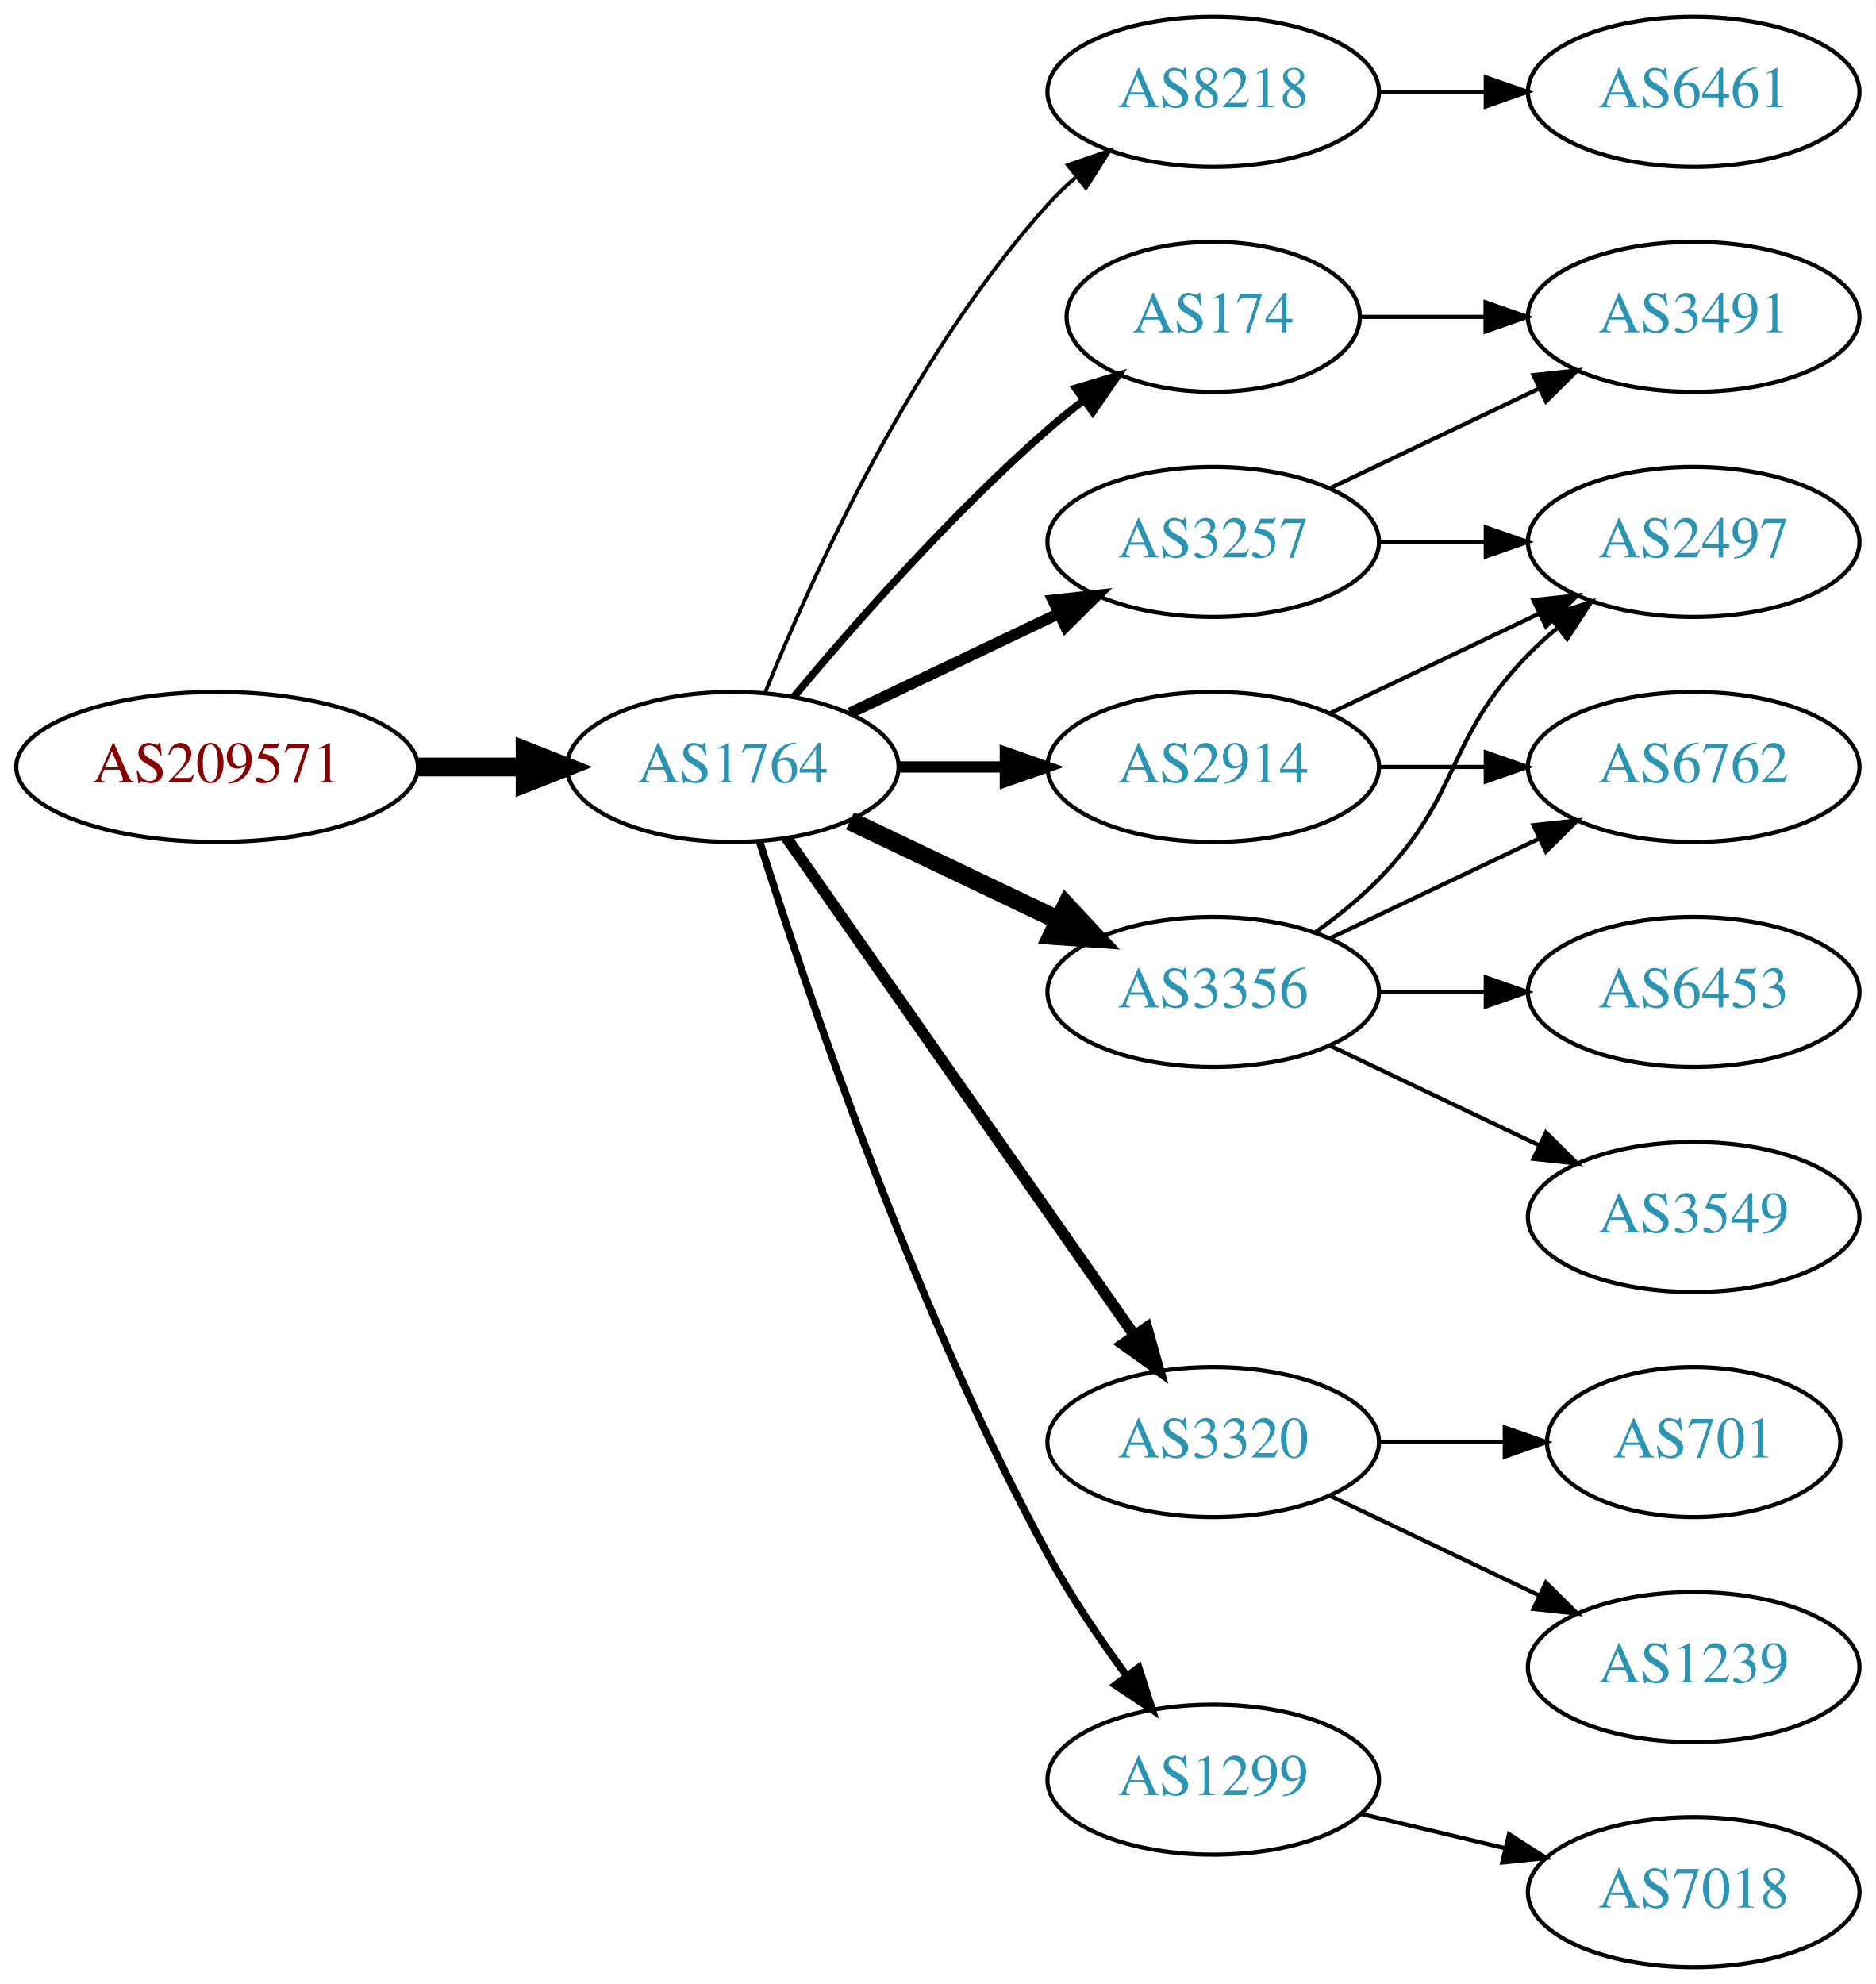
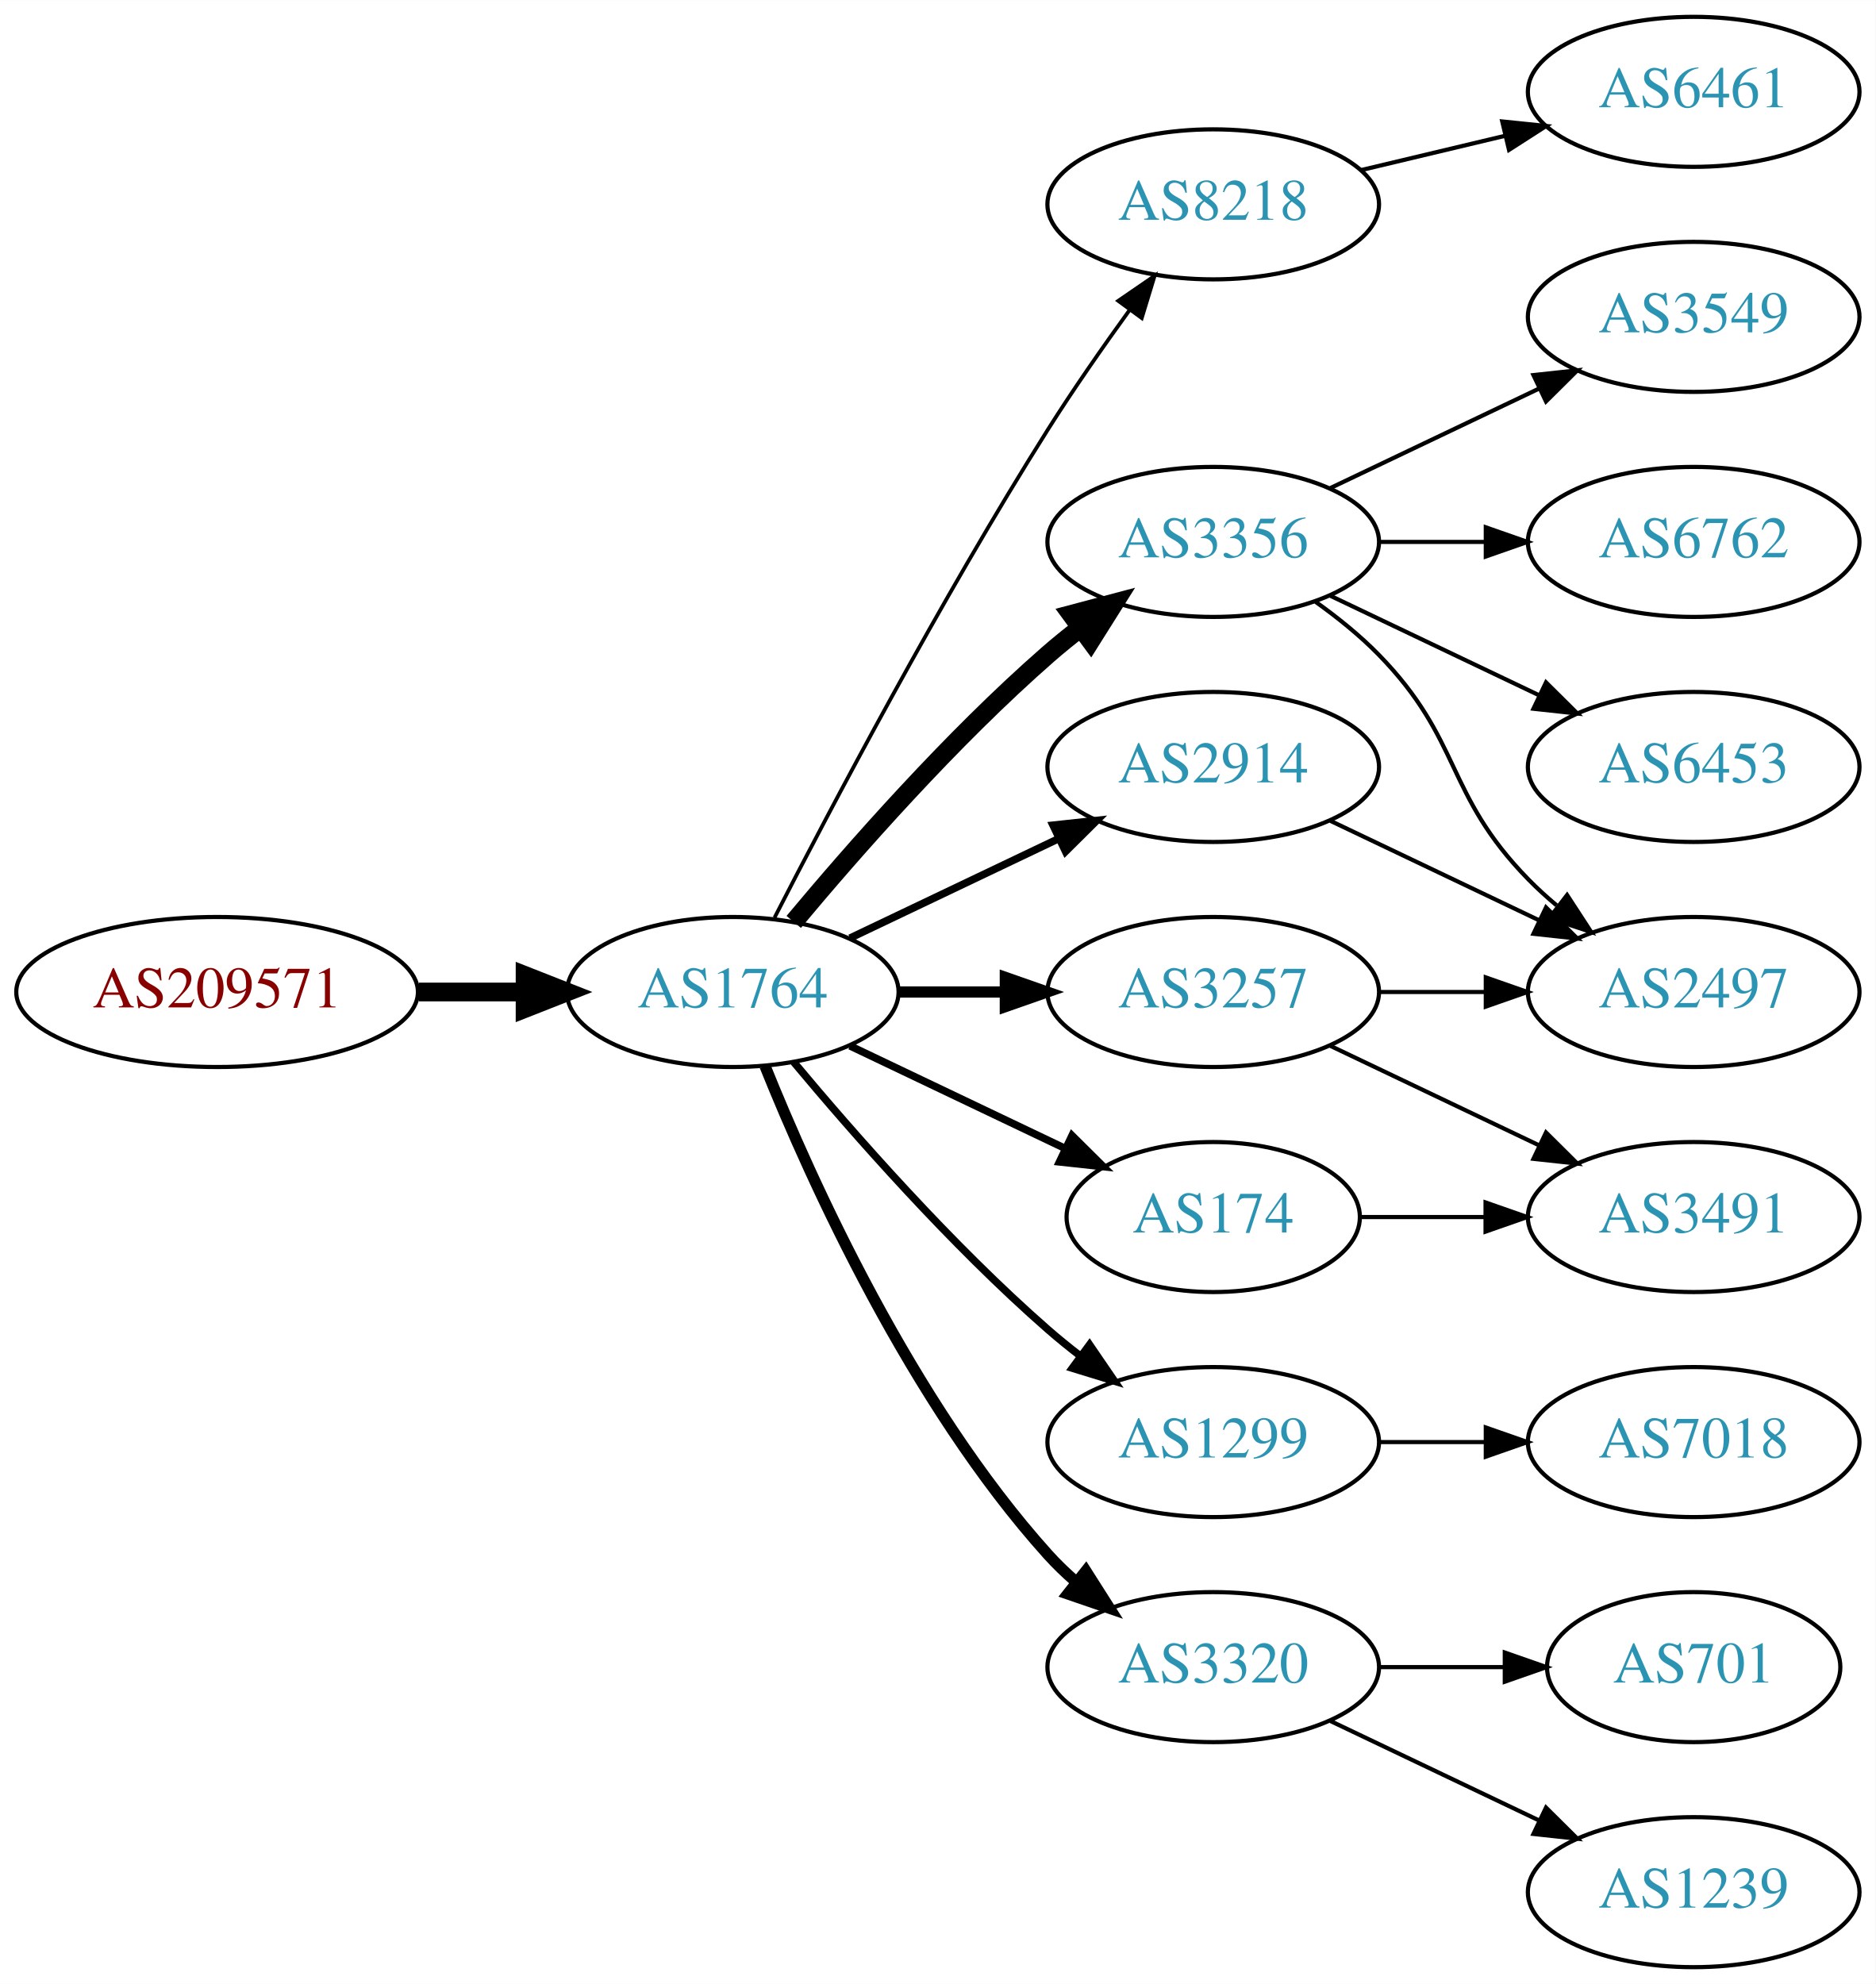
<svg xmlns="http://www.w3.org/2000/svg" xmlns:xlink="http://www.w3.org/1999/xlink" width="450pt" height="476pt" viewBox="0.00 0.00 450.07 476.00">
  <g id="graph0" class="graph" transform="scale(1 1) rotate(0) translate(4 472)">
    <polygon fill="white" stroke="none" points="-4,4 -4,-472 446.07,-472 446.07,4 -4,4" />
    <g id="node1" class="node">
      <g id="a_node1">
        <a xlink:href="/asn/209571" xlink:title="AS209571 ~ UBIMET GmbH [AT]">
-           <ellipse fill="#ffffff" stroke="black" cx="48.096" cy="-288" rx="48.192" ry="18" />
-           <text text-anchor="middle" x="48.096" y="-284.3" font-family="Times,serif" font-size="14.00" fill="#880000">AS209571</text>
+           <ellipse fill="#ffffff" stroke="black" cx="48.096" cy="-234" rx="48.192" ry="18" />
+           <text text-anchor="middle" x="48.096" y="-230.3" font-family="Times,serif" font-size="14.00" fill="#880000">AS209571</text>
        </a>
      </g>
    </g>
    <g id="node2" class="node">
      <g id="a_node2">
        <a xlink:href="/asn/1764" xlink:title="AS1764 ~ NEXTLAYER-AS [AT]">
-           <ellipse fill="#ffffff" stroke="black" cx="171.838" cy="-288" rx="39.794" ry="18" />
-           <text text-anchor="middle" x="171.838" y="-284.3" font-family="Times,serif" font-size="14.00" fill="#2c94b3">AS1764</text>
+           <ellipse fill="#ffffff" stroke="black" cx="171.838" cy="-234" rx="39.794" ry="18" />
+           <text text-anchor="middle" x="171.838" y="-230.3" font-family="Times,serif" font-size="14.00" fill="#2c94b3">AS1764</text>
        </a>
      </g>
    </g>
    <g id="edge1" class="edge">
-       <path fill="none" stroke="black" stroke-width="4.5" d="M96.513,-288C104.867,-288 113.577,-288 121.969,-288" />
-       <polygon fill="black" stroke="black" stroke-width="4.5" points="122.004,-291.938 132.004,-288 122.004,-284.063 122.004,-291.938" />
+       <path fill="none" stroke="black" stroke-width="4.5" d="M96.513,-234C104.867,-234 113.577,-234 121.969,-234" />
+       <polygon fill="black" stroke="black" stroke-width="4.5" points="122.004,-237.938 132.004,-234 122.004,-230.063 122.004,-237.938" />
    </g>
    <g id="node3" class="node">
      <g id="a_node3">
-         <a xlink:href="/asn/8218" xlink:title="AS8218 ~ legacy Neotelecoms [FR]">
-           <ellipse fill="#ffffff" stroke="black" cx="287.131" cy="-450" rx="39.794" ry="18" />
-           <text text-anchor="middle" x="287.131" y="-446.3" font-family="Times,serif" font-size="14.00" fill="#2c94b3">AS8218</text>
-         </a>
-       </g>
-     </g>
-     <g id="edge2" class="edge">
-       <path fill="none" stroke="black" stroke-width="0.9" d="M179.586,-305.787C190.637,-333.243 214.69,-386.578 247.484,-423 249.487,-425.224 251.706,-427.363 254.038,-429.397" />
-       <polygon fill="black" stroke="black" stroke-width="0.9" points="252.236,-432.433 262.257,-435.873 256.569,-426.935 252.236,-432.433" />
-     </g>
-     <g id="node4" class="node">
-       <g id="a_node4">
        <a xlink:href="/asn/2914" xlink:title="AS2914 ~ NTT America, Inc. [US]">
          <ellipse fill="#ffffff" stroke="black" cx="287.131" cy="-288" rx="39.794" ry="18" />
          <text text-anchor="middle" x="287.131" y="-284.3" font-family="Times,serif" font-size="14.00" fill="#2c94b3">AS2914</text>
        </a>
      </g>
    </g>
+     <g id="edge2" class="edge">
+       <path fill="none" stroke="black" stroke-width="1.8" d="M199.974,-246.934C214.968,-254.081 233.789,-263.052 250.013,-270.785" />
+       <polygon fill="black" stroke="black" stroke-width="1.8" points="248.683,-274.028 259.216,-275.171 251.695,-267.709 248.683,-274.028" />
+     </g>
+     <g id="node4" class="node">
+       <g id="a_node4">
+         <a xlink:href="/asn/8218" xlink:title="AS8218 ~ legacy Neotelecoms [FR]">
+           <ellipse fill="#ffffff" stroke="black" cx="287.131" cy="-423" rx="39.794" ry="18" />
+           <text text-anchor="middle" x="287.131" y="-419.3" font-family="Times,serif" font-size="14.00" fill="#2c94b3">AS8218</text>
+         </a>
+       </g>
+     </g>
    <g id="edge3" class="edge">
-       <path fill="none" stroke="black" stroke-width="2.7" d="M211.51,-288C219.713,-288 228.477,-288 237.009,-288" />
-       <polygon fill="black" stroke="black" stroke-width="2.7" points="237.248,-291.5 247.248,-288 237.248,-284.5 237.248,-291.5" />
+       <path fill="none" stroke="black" stroke-width="0.9" d="M181.864,-251.852C195.3,-278.055 221.75,-328.237 247.484,-369 253.547,-378.604 260.667,-388.813 267.133,-397.739" />
+       <polygon fill="black" stroke="black" stroke-width="0.9" points="264.339,-399.848 273.075,-405.843 269.984,-395.709 264.339,-399.848" />
    </g>
    <g id="node5" class="node">
      <g id="a_node5">
-         <a xlink:href="/asn/174" xlink:title="AS174 ~ Cogent Communications [US]">
-           <ellipse fill="#ffffff" stroke="black" cx="287.131" cy="-396" rx="35.194" ry="18" />
-           <text text-anchor="middle" x="287.131" y="-392.3" font-family="Times,serif" font-size="14.00" fill="#2c94b3">AS174</text>
+         <a xlink:href="/asn/3356" xlink:title="AS3356 ~ Level 3 Parent, LLC [US]">
+           <ellipse fill="#ffffff" stroke="black" cx="287.131" cy="-342" rx="39.794" ry="18" />
+           <text text-anchor="middle" x="287.131" y="-338.3" font-family="Times,serif" font-size="14.00" fill="#2c94b3">AS3356</text>
        </a>
      </g>
    </g>
    <g id="edge4" class="edge">
-       <path fill="none" stroke="black" stroke-width="1.8" d="M186.468,-304.817C200.751,-321.929 224.297,-348.745 247.484,-369 250.154,-371.332 253.027,-373.648 255.957,-375.886" />
-       <polygon fill="black" stroke="black" stroke-width="1.8" points="254.108,-378.87 264.249,-381.939 258.235,-373.216 254.108,-378.87" />
+       <path fill="none" stroke="black" stroke-width="4.5" d="M186.468,-250.817C200.751,-267.929 224.297,-294.745 247.484,-315 249.95,-317.154 252.589,-319.294 255.286,-321.372" />
+       <polygon fill="black" stroke="black" stroke-width="4.5" points="253.052,-324.616 263.44,-327.37 257.718,-318.273 253.052,-324.616" />
    </g>
    <g id="node6" class="node">
      <g id="a_node6">
-         <a xlink:href="/asn/3320" xlink:title="AS3320 ~ DTAG [DE]">
-           <ellipse fill="#ffffff" stroke="black" cx="287.131" cy="-126" rx="39.794" ry="18" />
-           <text text-anchor="middle" x="287.131" y="-122.3" font-family="Times,serif" font-size="14.00" fill="#2c94b3">AS3320</text>
+         <a xlink:href="/asn/174" xlink:title="AS174 ~ Cogent Communications [US]">
+           <ellipse fill="#ffffff" stroke="black" cx="287.131" cy="-180" rx="35.194" ry="18" />
+           <text text-anchor="middle" x="287.131" y="-176.3" font-family="Times,serif" font-size="14.00" fill="#2c94b3">AS174</text>
        </a>
      </g>
    </g>
    <g id="edge5" class="edge">
-       <path fill="none" stroke="black" stroke-width="2.7" d="M184.748,-270.969C204.67,-242.483 244.859,-185.015 268.209,-151.626" />
-       <polygon fill="black" stroke="black" stroke-width="2.7" points="271.176,-153.491 274.039,-143.29 265.44,-149.479 271.176,-153.491" />
+       <path fill="none" stroke="black" stroke-width="1.8" d="M199.974,-221.066C215.406,-213.71 234.892,-204.423 251.427,-196.541" />
+       <polygon fill="black" stroke="black" stroke-width="1.8" points="253.247,-199.551 260.769,-192.089 250.236,-193.232 253.247,-199.551" />
    </g>
    <g id="node7" class="node">
      <g id="a_node7">
-         <a xlink:href="/asn/3356" xlink:title="AS3356 ~ Level 3 Parent, LLC [US]">
+         <a xlink:href="/asn/3257" xlink:title="AS3257 ~ GTT [DE]">
          <ellipse fill="#ffffff" stroke="black" cx="287.131" cy="-234" rx="39.794" ry="18" />
-           <text text-anchor="middle" x="287.131" y="-230.3" font-family="Times,serif" font-size="14.00" fill="#2c94b3">AS3356</text>
+           <text text-anchor="middle" x="287.131" y="-230.3" font-family="Times,serif" font-size="14.00" fill="#2c94b3">AS3257</text>
        </a>
      </g>
    </g>
    <g id="edge6" class="edge">
-       <path fill="none" stroke="black" stroke-width="4.5" d="M199.974,-275.066C214.968,-267.919 233.789,-258.948 250.013,-251.215" />
-       <polygon fill="black" stroke="black" stroke-width="4.5" points="251.883,-254.686 259.216,-246.829 248.495,-247.577 251.883,-254.686" />
+       <path fill="none" stroke="black" stroke-width="2.7" d="M211.51,-234C219.713,-234 228.477,-234 237.009,-234" />
+       <polygon fill="black" stroke="black" stroke-width="2.7" points="237.248,-237.5 247.248,-234 237.248,-230.5 237.248,-237.5" />
    </g>
    <g id="node8" class="node">
      <g id="a_node8">
-         <a xlink:href="/asn/3257" xlink:title="AS3257 ~ GTT [DE]">
-           <ellipse fill="#ffffff" stroke="black" cx="287.131" cy="-342" rx="39.794" ry="18" />
-           <text text-anchor="middle" x="287.131" y="-338.3" font-family="Times,serif" font-size="14.00" fill="#2c94b3">AS3257</text>
+         <a xlink:href="/asn/1299" xlink:title="AS1299 ~ Telia Carrier [EU]">
+           <ellipse fill="#ffffff" stroke="black" cx="287.131" cy="-126" rx="39.794" ry="18" />
+           <text text-anchor="middle" x="287.131" y="-122.3" font-family="Times,serif" font-size="14.00" fill="#2c94b3">AS1299</text>
        </a>
      </g>
    </g>
    <g id="edge7" class="edge">
-       <path fill="none" stroke="black" stroke-width="2.7" d="M199.974,-300.934C214.968,-308.081 233.789,-317.052 250.013,-324.785" />
-       <polygon fill="black" stroke="black" stroke-width="2.7" points="248.683,-328.028 259.216,-329.171 251.695,-321.709 248.683,-328.028" />
+       <path fill="none" stroke="black" stroke-width="1.8" d="M186.468,-217.183C200.751,-200.071 224.297,-173.255 247.484,-153 249.95,-150.846 252.589,-148.706 255.286,-146.628" />
+       <polygon fill="black" stroke="black" stroke-width="1.8" points="257.459,-149.375 263.44,-140.63 253.311,-143.736 257.459,-149.375" />
    </g>
    <g id="node9" class="node">
      <g id="a_node9">
-         <a xlink:href="/asn/1299" xlink:title="AS1299 ~ Telia Carrier [EU]">
-           <ellipse fill="#ffffff" stroke="black" cx="287.131" cy="-45" rx="39.794" ry="18" />
-           <text text-anchor="middle" x="287.131" y="-41.3" font-family="Times,serif" font-size="14.00" fill="#2c94b3">AS1299</text>
+         <a xlink:href="/asn/3320" xlink:title="AS3320 ~ DTAG [DE]">
+           <ellipse fill="#ffffff" stroke="black" cx="287.131" cy="-72" rx="39.794" ry="18" />
+           <text text-anchor="middle" x="287.131" y="-68.3" font-family="Times,serif" font-size="14.00" fill="#2c94b3">AS3320</text>
        </a>
      </g>
    </g>
    <g id="edge8" class="edge">
-       <path fill="none" stroke="black" stroke-width="1.8" d="M178.259,-270.159C189.03,-235.854 214.921,-158.797 247.484,-99 252.916,-89.026 259.89,-78.731 266.416,-69.84" />
-       <polygon fill="black" stroke="black" stroke-width="1.8" points="269.249,-71.895 272.47,-61.802 263.658,-67.684 269.249,-71.895" />
+       <path fill="none" stroke="black" stroke-width="2.7" d="M179.586,-216.213C190.637,-188.757 214.69,-135.422 247.484,-99 249.487,-96.776 251.706,-94.637 254.038,-92.603" />
+       <polygon fill="black" stroke="black" stroke-width="2.7" points="256.569,-95.065 262.257,-86.127 252.236,-89.567 256.569,-95.065" />
+     </g>
+     <g id="node12" class="node">
+       <g id="a_node12">
+         <a xlink:href="/asn/2497" xlink:title="AS2497 ~ Internet Initiative Japan Inc. [JP]">
+           <ellipse fill="#ffffff" stroke="black" cx="402.424" cy="-234" rx="39.794" ry="18" />
+           <text text-anchor="middle" x="402.424" y="-230.3" font-family="Times,serif" font-size="14.00" fill="#2c94b3">AS2497</text>
+         </a>
+       </g>
+     </g>
+     <g id="edge19" class="edge">
+       <path fill="none" stroke="black" d="M315.267,-275.066C330.261,-267.919 349.082,-258.948 365.306,-251.215" />
+       <polygon fill="black" stroke="black" points="366.988,-254.291 374.509,-246.829 363.976,-247.972 366.988,-254.291" />
    </g>
    <g id="node10" class="node">
      <g id="a_node10">
        <a xlink:href="/asn/6461" xlink:title="AS6461 ~ Zayo Bandwidth [US]">
          <ellipse fill="#ffffff" stroke="black" cx="402.424" cy="-450" rx="39.794" ry="18" />
          <text text-anchor="middle" x="402.424" y="-446.3" font-family="Times,serif" font-size="14.00" fill="#2c94b3">AS6461</text>
        </a>
      </g>
    </g>
    <g id="edge9" class="edge">
-       <path fill="none" stroke="black" d="M326.803,-450C335.006,-450 343.77,-450 352.302,-450" />
-       <polygon fill="black" stroke="black" points="352.541,-453.5 362.541,-450 352.541,-446.5 352.541,-453.5" />
+       <path fill="none" stroke="black" d="M322.738,-431.248C333.609,-433.838 345.764,-436.735 357.206,-439.462" />
+       <polygon fill="black" stroke="black" points="356.49,-442.889 367.029,-441.803 358.112,-436.08 356.49,-442.889" />
+     </g>
+     <g id="node11" class="node">
+       <g id="a_node11">
+         <a xlink:href="/asn/6762" xlink:title="AS6762 ~ TELECOM ITALIA SPARKLE S.p.A. [IT]">
+           <ellipse fill="#ffffff" stroke="black" cx="402.424" cy="-342" rx="39.794" ry="18" />
+           <text text-anchor="middle" x="402.424" y="-338.3" font-family="Times,serif" font-size="14.00" fill="#2c94b3">AS6762</text>
+         </a>
+       </g>
+     </g>
+     <g id="edge10" class="edge">
+       <path fill="none" stroke="black" d="M326.803,-342C335.006,-342 343.77,-342 352.302,-342" />
+       <polygon fill="black" stroke="black" points="352.541,-345.5 362.541,-342 352.541,-338.5 352.541,-345.5" />
+     </g>
+     <g id="edge11" class="edge">
+       <path fill="none" stroke="black" d="M311.725,-327.611C316.981,-323.852 322.313,-319.563 326.777,-315 346.95,-294.383 342.605,-281.617 362.777,-261 364.87,-258.861 367.154,-256.782 369.53,-254.79" />
+       <polygon fill="black" stroke="black" points="372.049,-257.268 377.83,-248.389 367.774,-251.725 372.049,-257.268" />
    </g>
    <g id="node13" class="node">
      <g id="a_node13">
-         <a xlink:href="/asn/2497" xlink:title="AS2497 ~ Internet Initiative Japan Inc. [JP]">
-           <ellipse fill="#ffffff" stroke="black" cx="402.424" cy="-342" rx="39.794" ry="18" />
-           <text text-anchor="middle" x="402.424" y="-338.3" font-family="Times,serif" font-size="14.00" fill="#2c94b3">AS2497</text>
-         </a>
-       </g>
-     </g>
-     <g id="edge16" class="edge">
-       <path fill="none" stroke="black" d="M315.267,-300.934C330.261,-308.081 349.082,-317.052 365.306,-324.785" />
-       <polygon fill="black" stroke="black" points="363.976,-328.028 374.509,-329.171 366.988,-321.709 363.976,-328.028" />
-     </g>
-     <g id="node15" class="node">
-       <g id="a_node15">
-         <a xlink:href="/asn/6762" xlink:title="AS6762 ~ TELECOM ITALIA SPARKLE S.p.A. [IT]">
+         <a xlink:href="/asn/6453" xlink:title="AS6453 ~ TATA COMMUNICATIONS (AMERICA) INC [US]">
          <ellipse fill="#ffffff" stroke="black" cx="402.424" cy="-288" rx="39.794" ry="18" />
-           <text text-anchor="middle" x="402.424" y="-284.3" font-family="Times,serif" font-size="14.00" fill="#2c94b3">AS6762</text>
-         </a>
-       </g>
-     </g>
-     <g id="edge17" class="edge">
-       <path fill="none" stroke="black" d="M326.803,-288C335.006,-288 343.77,-288 352.302,-288" />
-       <polygon fill="black" stroke="black" points="352.541,-291.5 362.541,-288 352.541,-284.5 352.541,-291.5" />
-     </g>
-     <g id="node17" class="node">
-       <g id="a_node17">
-         <a xlink:href="/asn/3491" xlink:title="AS3491 ~ PCCW Global, Inc. [US]">
-           <ellipse fill="#ffffff" stroke="black" cx="402.424" cy="-396" rx="39.794" ry="18" />
-           <text text-anchor="middle" x="402.424" y="-392.3" font-family="Times,serif" font-size="14.00" fill="#2c94b3">AS3491</text>
-         </a>
-       </g>
-     </g>
-     <g id="edge21" class="edge">
-       <path fill="none" stroke="black" d="M322.43,-396C331.807,-396 342.158,-396 352.192,-396" />
-       <polygon fill="black" stroke="black" points="352.481,-399.5 362.481,-396 352.481,-392.5 352.481,-399.5" />
-     </g>
-     <g id="node11" class="node">
-       <g id="a_node11">
-         <a xlink:href="/asn/1239" xlink:title="AS1239 ~ Sprint [US]">
-           <ellipse fill="#ffffff" stroke="black" cx="402.424" cy="-72" rx="39.794" ry="18" />
-           <text text-anchor="middle" x="402.424" y="-68.3" font-family="Times,serif" font-size="14.00" fill="#2c94b3">AS1239</text>
-         </a>
-       </g>
-     </g>
-     <g id="edge10" class="edge">
-       <path fill="none" stroke="black" d="M315.267,-113.066C330.261,-105.919 349.082,-96.948 365.306,-89.215" />
-       <polygon fill="black" stroke="black" points="366.988,-92.291 374.509,-84.829 363.976,-85.972 366.988,-92.291" />
-     </g>
-     <g id="node12" class="node">
-       <g id="a_node12">
-         <a xlink:href="/asn/701" xlink:title="AS701 ~ UUNET [US]">
-           <ellipse fill="#ffffff" stroke="black" cx="402.424" cy="-126" rx="35.194" ry="18" />
-           <text text-anchor="middle" x="402.424" y="-122.3" font-family="Times,serif" font-size="14.00" fill="#2c94b3">AS701</text>
-         </a>
-       </g>
-     </g>
-     <g id="edge11" class="edge">
-       <path fill="none" stroke="black" d="M326.803,-126C336.508,-126 346.999,-126 356.962,-126" />
-       <polygon fill="black" stroke="black" points="357.098,-129.5 367.098,-126 357.098,-122.5 357.098,-129.5" />
+           <text text-anchor="middle" x="402.424" y="-284.3" font-family="Times,serif" font-size="14.00" fill="#2c94b3">AS6453</text>
+         </a>
+       </g>
    </g>
    <g id="edge12" class="edge">
-       <path fill="none" stroke="black" d="M311.725,-248.389C316.981,-252.148 322.313,-256.437 326.777,-261 346.95,-281.617 342.605,-294.383 362.777,-315 364.87,-317.139 367.154,-319.218 369.53,-321.21" />
-       <polygon fill="black" stroke="black" points="367.774,-324.275 377.83,-327.611 372.049,-318.732 367.774,-324.275" />
+       <path fill="none" stroke="black" d="M315.267,-329.066C330.261,-321.919 349.082,-312.948 365.306,-305.215" />
+       <polygon fill="black" stroke="black" points="366.988,-308.291 374.509,-300.829 363.976,-301.972 366.988,-308.291" />
    </g>
    <g id="node14" class="node">
      <g id="a_node14">
        <a xlink:href="/asn/3549" xlink:title="AS3549 ~ Level 3 Parent, LLC [US]">
+           <ellipse fill="#ffffff" stroke="black" cx="402.424" cy="-396" rx="39.794" ry="18" />
+           <text text-anchor="middle" x="402.424" y="-392.3" font-family="Times,serif" font-size="14.00" fill="#2c94b3">AS3549</text>
+         </a>
+       </g>
+     </g>
+     <g id="edge13" class="edge">
+       <path fill="none" stroke="black" d="M315.267,-354.934C330.261,-362.081 349.082,-371.052 365.306,-378.785" />
+       <polygon fill="black" stroke="black" points="363.976,-382.028 374.509,-383.171 366.988,-375.709 363.976,-382.028" />
+     </g>
+     <g id="node18" class="node">
+       <g id="a_node18">
+         <a xlink:href="/asn/3491" xlink:title="AS3491 ~ PCCW Global, Inc. [US]">
          <ellipse fill="#ffffff" stroke="black" cx="402.424" cy="-180" rx="39.794" ry="18" />
-           <text text-anchor="middle" x="402.424" y="-176.3" font-family="Times,serif" font-size="14.00" fill="#2c94b3">AS3549</text>
-         </a>
-       </g>
-     </g>
-     <g id="edge13" class="edge">
+           <text text-anchor="middle" x="402.424" y="-176.3" font-family="Times,serif" font-size="14.00" fill="#2c94b3">AS3491</text>
+         </a>
+       </g>
+     </g>
+     <g id="edge20" class="edge">
+       <path fill="none" stroke="black" d="M322.43,-180C331.807,-180 342.158,-180 352.192,-180" />
+       <polygon fill="black" stroke="black" points="352.481,-183.5 362.481,-180 352.481,-176.5 352.481,-183.5" />
+     </g>
+     <g id="edge17" class="edge">
+       <path fill="none" stroke="black" d="M326.803,-234C335.006,-234 343.77,-234 352.302,-234" />
+       <polygon fill="black" stroke="black" points="352.541,-237.5 362.541,-234 352.541,-230.5 352.541,-237.5" />
+     </g>
+     <g id="edge18" class="edge">
      <path fill="none" stroke="black" d="M315.267,-221.066C330.261,-213.919 349.082,-204.948 365.306,-197.215" />
      <polygon fill="black" stroke="black" points="366.988,-200.291 374.509,-192.829 363.976,-193.972 366.988,-200.291" />
    </g>
+     <g id="node15" class="node">
+       <g id="a_node15">
+         <a xlink:href="/asn/7018" xlink:title="AS7018 ~ AT&amp;T Services, Inc. [US]">
+           <ellipse fill="#ffffff" stroke="black" cx="402.424" cy="-126" rx="39.794" ry="18" />
+           <text text-anchor="middle" x="402.424" y="-122.3" font-family="Times,serif" font-size="14.00" fill="#2c94b3">AS7018</text>
+         </a>
+       </g>
+     </g>
    <g id="edge14" class="edge">
-       <path fill="none" stroke="black" d="M315.267,-246.934C330.261,-254.081 349.082,-263.052 365.306,-270.785" />
-       <polygon fill="black" stroke="black" points="363.976,-274.028 374.509,-275.171 366.988,-267.709 363.976,-274.028" />
+       <path fill="none" stroke="black" d="M326.803,-126C335.006,-126 343.77,-126 352.302,-126" />
+       <polygon fill="black" stroke="black" points="352.541,-129.5 362.541,-126 352.541,-122.5 352.541,-129.5" />
    </g>
    <g id="node16" class="node">
      <g id="a_node16">
-         <a xlink:href="/asn/6453" xlink:title="AS6453 ~ TATA COMMUNICATIONS (AMERICA) INC [US]">
-           <ellipse fill="#ffffff" stroke="black" cx="402.424" cy="-234" rx="39.794" ry="18" />
-           <text text-anchor="middle" x="402.424" y="-230.3" font-family="Times,serif" font-size="14.00" fill="#2c94b3">AS6453</text>
+         <a xlink:href="/asn/1239" xlink:title="AS1239 ~ Sprint [US]">
+           <ellipse fill="#ffffff" stroke="black" cx="402.424" cy="-18" rx="39.794" ry="18" />
+           <text text-anchor="middle" x="402.424" y="-14.3" font-family="Times,serif" font-size="14.00" fill="#2c94b3">AS1239</text>
        </a>
      </g>
    </g>
    <g id="edge15" class="edge">
-       <path fill="none" stroke="black" d="M326.803,-234C335.006,-234 343.77,-234 352.302,-234" />
-       <polygon fill="black" stroke="black" points="352.541,-237.5 362.541,-234 352.541,-230.5 352.541,-237.5" />
-     </g>
-     <g id="edge19" class="edge">
-       <path fill="none" stroke="black" d="M326.803,-342C335.006,-342 343.77,-342 352.302,-342" />
-       <polygon fill="black" stroke="black" points="352.541,-345.5 362.541,-342 352.541,-338.5 352.541,-345.5" />
-     </g>
-     <g id="edge18" class="edge">
-       <path fill="none" stroke="black" d="M315.267,-354.934C330.261,-362.081 349.082,-371.052 365.306,-378.785" />
-       <polygon fill="black" stroke="black" points="363.976,-382.028 374.509,-383.171 366.988,-375.709 363.976,-382.028" />
-     </g>
-     <g id="node18" class="node">
-       <g id="a_node18">
-         <a xlink:href="/asn/7018" xlink:title="AS7018 ~ AT&amp;T Services, Inc. [US]">
-           <ellipse fill="#ffffff" stroke="black" cx="402.424" cy="-18" rx="39.794" ry="18" />
-           <text text-anchor="middle" x="402.424" y="-14.3" font-family="Times,serif" font-size="14.00" fill="#2c94b3">AS7018</text>
-         </a>
-       </g>
-     </g>
-     <g id="edge20" class="edge">
-       <path fill="none" stroke="black" d="M322.738,-36.752C333.609,-34.162 345.764,-31.265 357.206,-28.538" />
-       <polygon fill="black" stroke="black" points="358.112,-31.92 367.029,-26.197 356.49,-25.111 358.112,-31.92" />
+       <path fill="none" stroke="black" d="M315.267,-59.066C330.261,-51.919 349.082,-42.948 365.306,-35.215" />
+       <polygon fill="black" stroke="black" points="366.988,-38.291 374.509,-30.829 363.976,-31.972 366.988,-38.291" />
+     </g>
+     <g id="node17" class="node">
+       <g id="a_node17">
+         <a xlink:href="/asn/701" xlink:title="AS701 ~ UUNET [US]">
+           <ellipse fill="#ffffff" stroke="black" cx="402.424" cy="-72" rx="35.194" ry="18" />
+           <text text-anchor="middle" x="402.424" y="-68.3" font-family="Times,serif" font-size="14.00" fill="#2c94b3">AS701</text>
+         </a>
+       </g>
+     </g>
+     <g id="edge16" class="edge">
+       <path fill="none" stroke="black" d="M326.803,-72C336.508,-72 346.999,-72 356.962,-72" />
+       <polygon fill="black" stroke="black" points="357.098,-75.5 367.098,-72 357.098,-68.5 357.098,-75.5" />
    </g>
  </g>
</svg>
